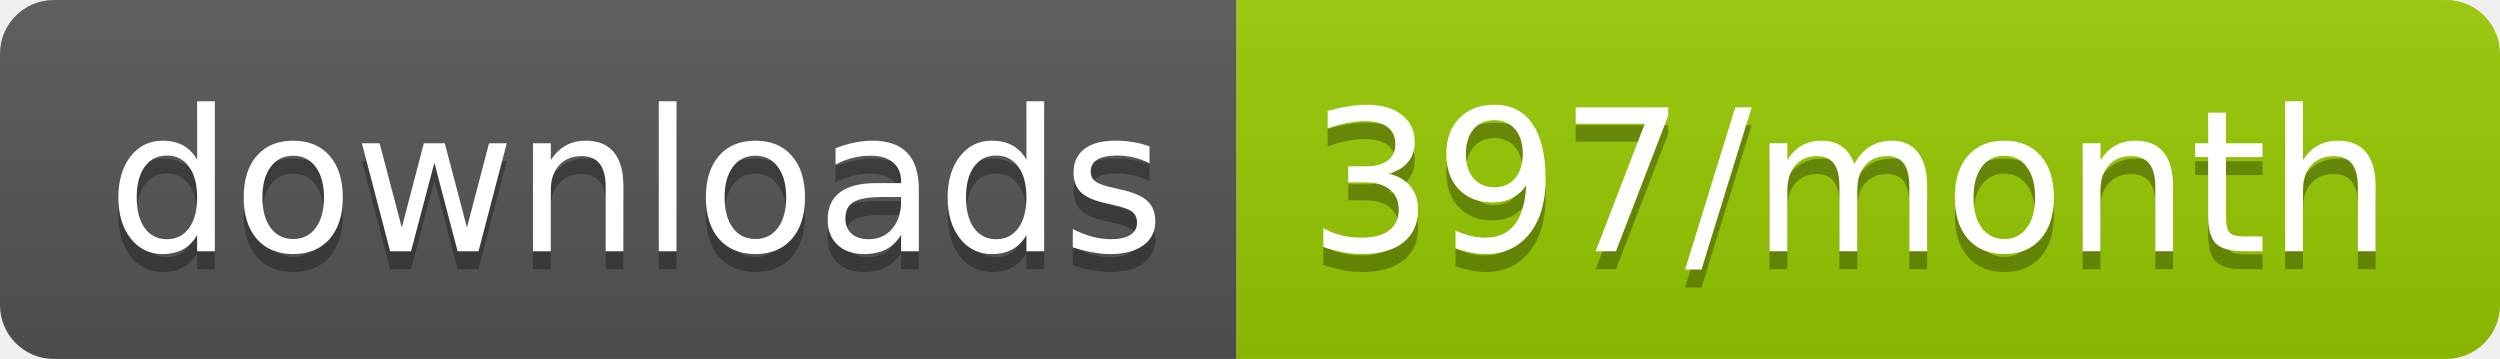
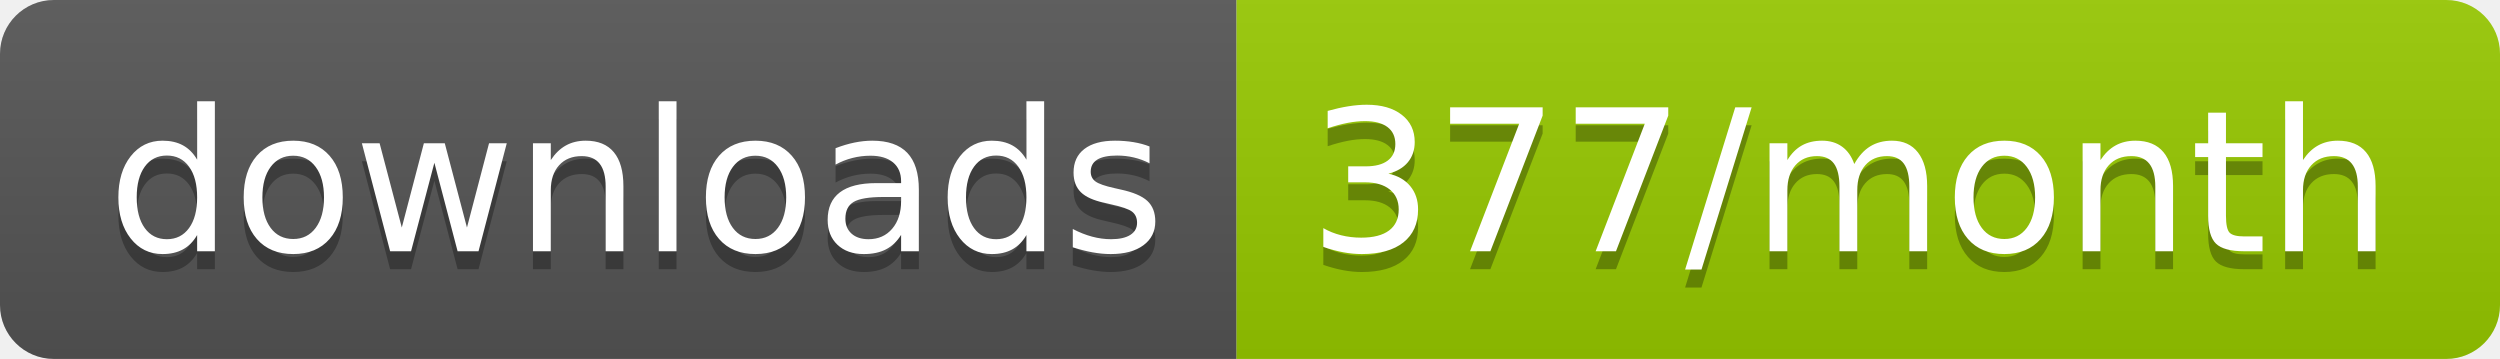
<svg xmlns="http://www.w3.org/2000/svg" width="139.3" height="20">
  <linearGradient id="smooth" x2="0" y2="100%">
    <stop offset="0" stop-color="#bbb" stop-opacity=".1" />
    <stop offset="1" stop-opacity=".1" />
  </linearGradient>
  <clipPath id="round">
    <rect width="139.3" height="20" rx="3" fill="#fff" />
  </clipPath>
  <g clip-path="url(#round)">
    <rect width="68.9" height="20" fill="#555" />
    <rect x="68.9" width="70.4" height="20" fill="#97CA00" />
    <rect width="139.3" height="20" fill="url(#smooth)" />
  </g>
  <g fill="#fff" text-anchor="middle" font-family="DejaVu Sans,Verdana,Geneva,sans-serif" font-size="110">
    <text x="354.5" y="150" fill="#010101" fill-opacity=".3" transform="scale(0.1)" textLength="589.0" lengthAdjust="spacing">downloads</text>
    <text x="354.5" y="140" transform="scale(0.1)" textLength="589.0" lengthAdjust="spacing">downloads</text>
-     <text x="1031.0" y="150" fill="#010101" fill-opacity=".3" transform="scale(0.1)" textLength="604.0" lengthAdjust="spacing">397/month</text>
-     <text x="1031.0" y="140" transform="scale(0.1)" textLength="604.0" lengthAdjust="spacing">397/month</text>
+     <text x="1031.0" y="150" fill="#010101" fill-opacity=".3" transform="scale(0.1)" textLength="604.0" lengthAdjust="spacing">377/month</text>
+     <text x="1031.0" y="140" transform="scale(0.1)" textLength="604.0" lengthAdjust="spacing">377/month</text>
  </g>
</svg>
